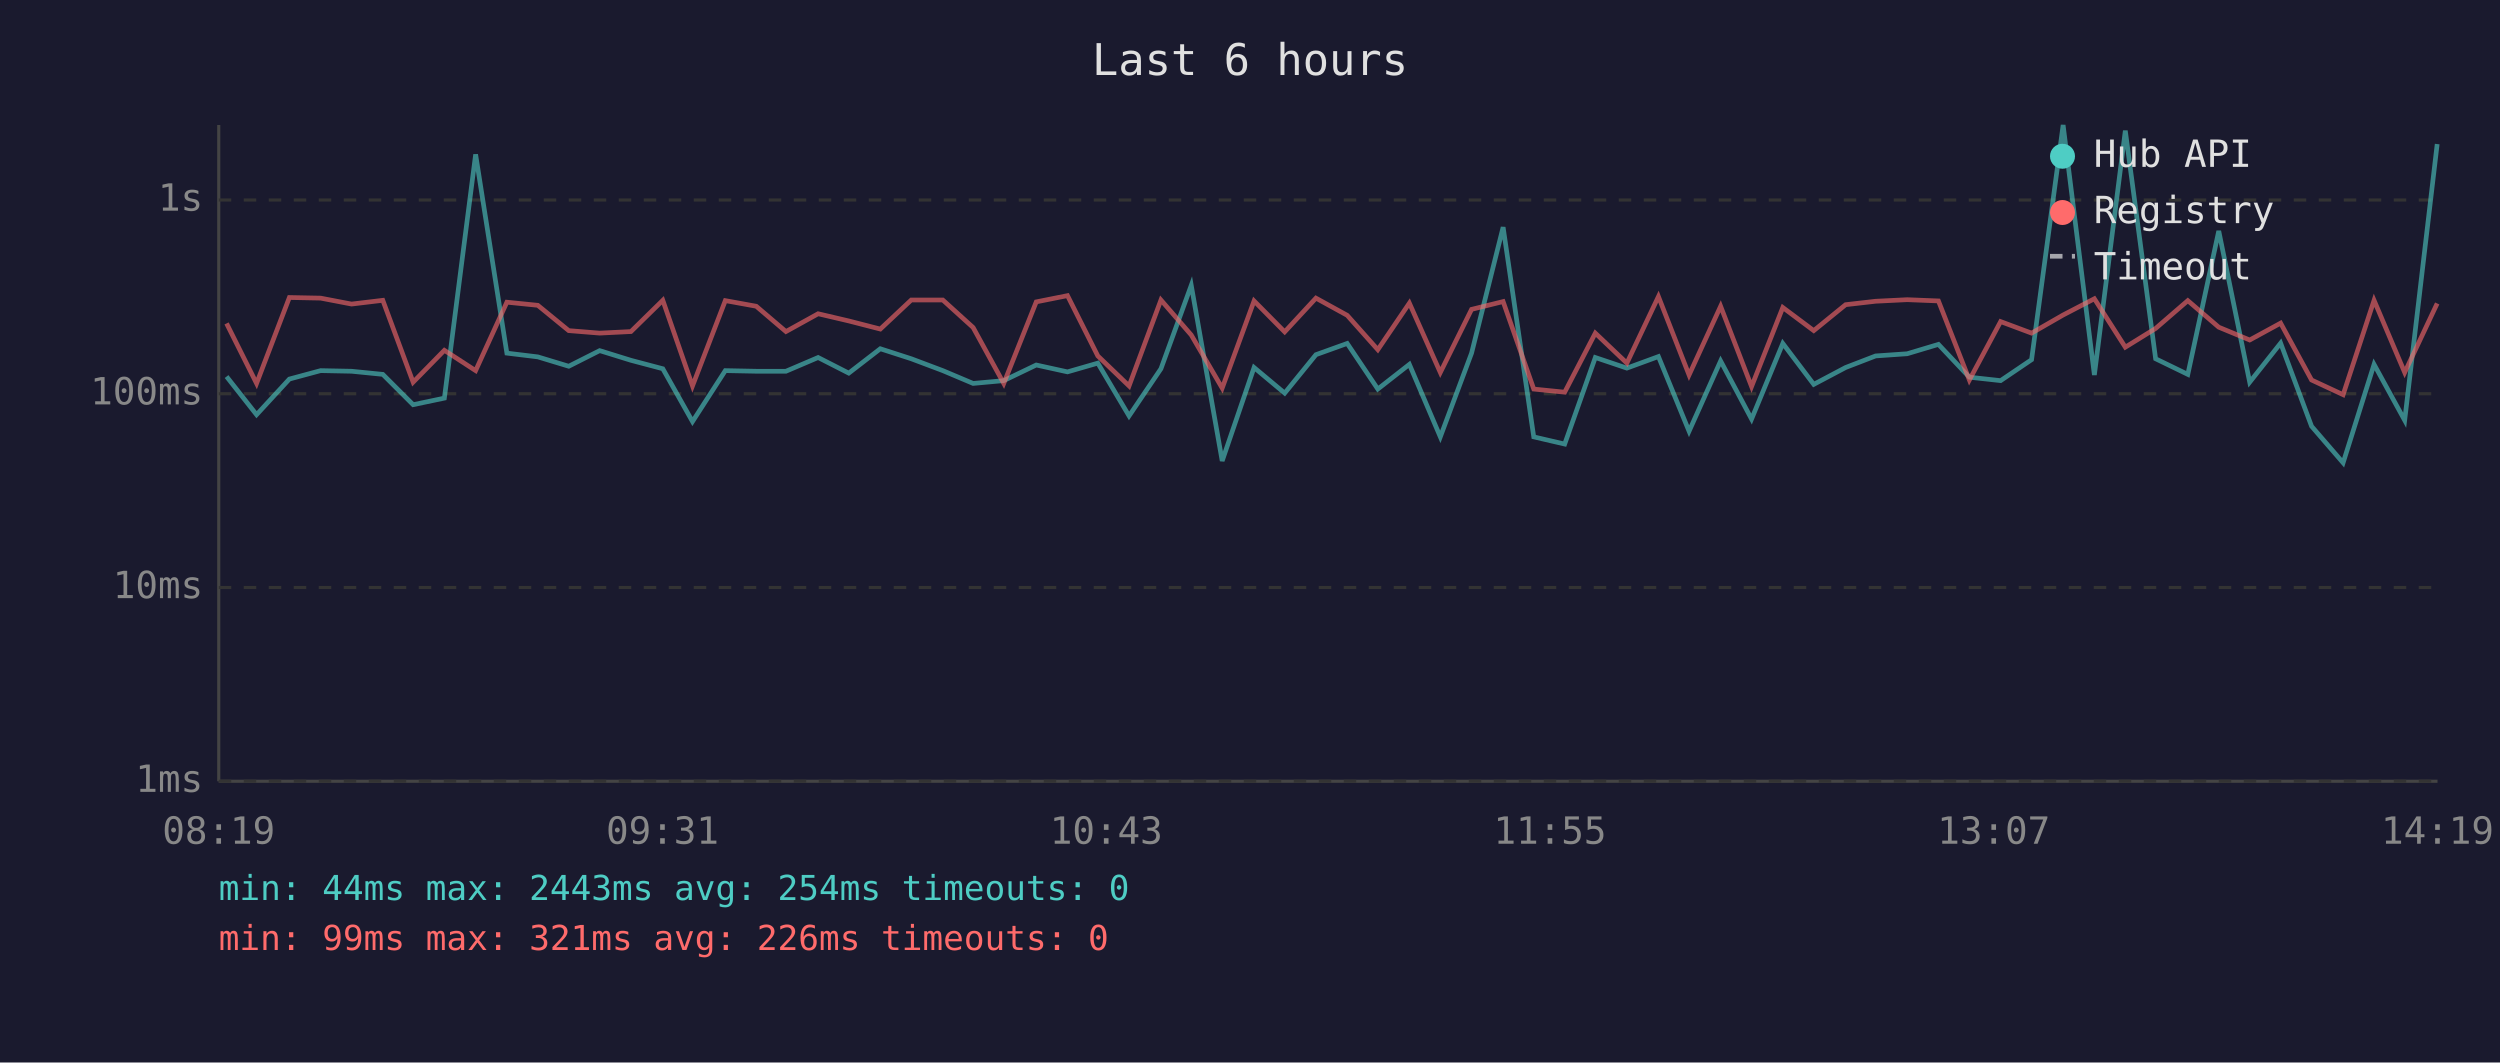
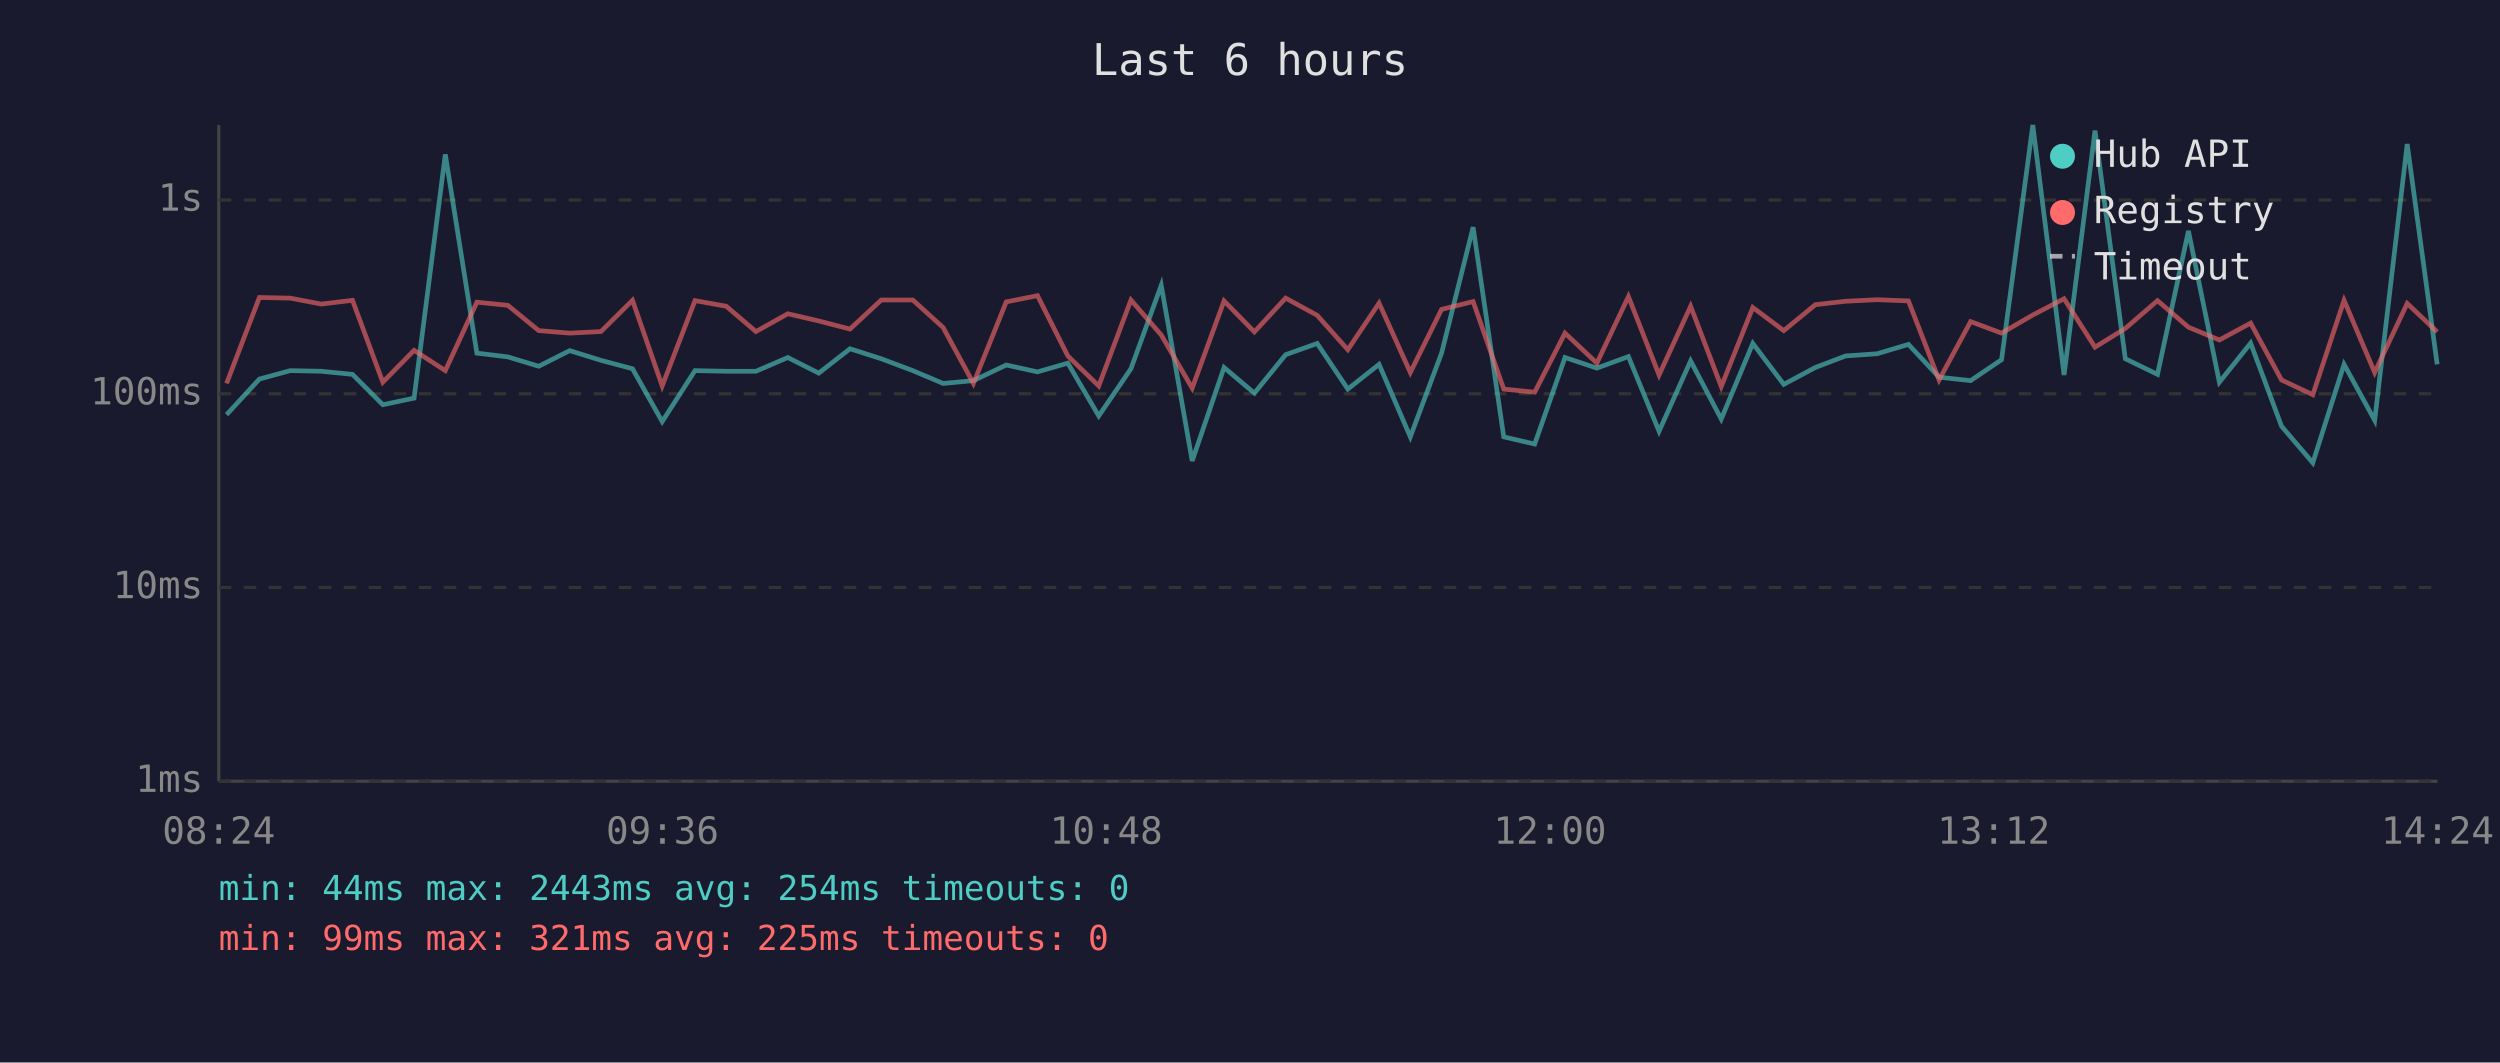
<svg xmlns="http://www.w3.org/2000/svg" viewBox="0 0 800 340" font-family="monospace" font-size="12">
  <rect width="800" height="340" fill="#1a1a2e" />
  <text x="400" y="24" fill="#e0e0e0" font-size="14" text-anchor="middle">Last 6 hours</text>
  <line x1="70" y1="40" x2="70" y2="250" stroke="#444" stroke-width="1" />
  <line x1="70" y1="250" x2="780" y2="250" stroke="#444" stroke-width="1" />
  <line x1="70" y1="250" x2="780" y2="250" stroke="#333" stroke-width="1" stroke-dasharray="4" />
  <text x="65" y="250" fill="#888" text-anchor="end" dominant-baseline="middle">1ms</text>
  <line x1="70" y1="188" x2="780" y2="188" stroke="#333" stroke-width="1" stroke-dasharray="4" />
  <text x="65" y="188" fill="#888" text-anchor="end" dominant-baseline="middle">10ms</text>
  <line x1="70" y1="126" x2="780" y2="126" stroke="#333" stroke-width="1" stroke-dasharray="4" />
  <text x="65" y="126" fill="#888" text-anchor="end" dominant-baseline="middle">100ms</text>
  <line x1="70" y1="64" x2="780" y2="64" stroke="#333" stroke-width="1" stroke-dasharray="4" />
  <text x="65" y="64" fill="#888" text-anchor="end" dominant-baseline="middle">1s</text>
-   <text x="70" y="270" fill="#888" text-anchor="middle">08:19</text>
-   <text x="212" y="270" fill="#888" text-anchor="middle">09:31</text>
-   <text x="354" y="270" fill="#888" text-anchor="middle">10:43</text>
-   <text x="496" y="270" fill="#888" text-anchor="middle">11:55</text>
-   <text x="638" y="270" fill="#888" text-anchor="middle">13:07</text>
-   <text x="780" y="270" fill="#888" text-anchor="middle">14:19</text>
-   <polyline points="72.5,120.5 82.1,132.7 92.6,121.3 102.6,118.6 112.5,118.8 122.5,119.8 132.2,129.5 142.2,127.4 152.2,49.4 162.2,113.0 172.1,114.2 182.0,117.2 191.9,112.2 201.9,115.3 212.1,118.0 221.6,134.9 232.1,118.6 242.0,118.8 251.5,118.8 261.8,114.4 271.6,119.4 281.7,111.6 291.6,114.8 301.7,118.6 311.4,122.7 321.2,121.8 331.6,116.8 341.6,119.0 351.3,116.2 361.3,133.1 371.5,118.0 381.2,91.3 391.1,147.5 401.3,117.6 411.1,125.8 421.1,113.5 431.1,109.9 440.9,124.5 451.0,116.6 460.9,139.8 470.9,113.0 481.0,72.7 490.8,139.8 500.7,142.1 510.5,114.4 520.6,117.8 530.7,114.1 540.5,138.0 550.6,115.5 560.5,134.1 570.5,109.9 580.4,123.0 590.6,117.6 600.2,113.9 610.3,113.2 620.3,110.2 630.2,120.7 640.2,121.8 650.1,115.1 660.2,40.0 670.2,120.0 680.1,41.8 689.8,114.8 700.1,119.8 710.0,73.9 719.9,122.3 729.8,109.8 739.7,136.4 749.8,148.1 759.7,116.6 769.5,134.5 779.9,46.1" fill="none" stroke="#4ecdc4" stroke-width="1.5" opacity="0.6" />
-   <polyline points="72.5,103.5 82.1,122.7 92.6,95.2 102.6,95.4 112.5,97.3 122.5,96.1 132.2,122.3 142.2,112.1 152.2,118.6 162.2,96.7 172.1,97.7 182.0,105.8 191.9,106.6 201.9,106.1 212.1,96.1 221.6,123.5 232.1,96.2 242.0,98.0 251.5,106.1 261.8,100.4 271.6,102.7 281.7,105.3 291.6,96.0 301.7,96.0 311.4,104.8 321.2,122.7 331.6,96.6 341.6,94.6 351.3,113.9 361.3,123.5 371.5,96.0 381.2,107.2 391.1,124.2 401.3,96.3 411.1,106.2 421.1,95.4 431.1,100.9 440.9,111.9 451.0,97.0 460.9,119.2 470.9,99.0 481.0,96.5 490.8,124.5 500.7,125.5 510.5,106.6 520.6,116.2 530.7,94.9 540.5,120.0 550.6,98.0 560.5,123.7 570.5,98.4 580.4,105.8 590.6,97.5 600.2,96.4 610.3,95.9 620.3,96.3 630.2,121.6 640.2,102.9 650.1,106.6 660.2,100.8 670.2,95.6 680.1,111.1 689.8,105.1 700.1,96.2 710.0,104.7 719.9,108.8 729.8,103.4 739.7,121.6 749.8,126.3 759.7,96.1 769.5,119.2 779.9,97.1" fill="none" stroke="#ff6b6b" stroke-width="1.5" opacity="0.6" />
+   <text x="70" y="270" fill="#888" text-anchor="middle">08:24</text>
+   <text x="212" y="270" fill="#888" text-anchor="middle">09:36</text>
+   <text x="354" y="270" fill="#888" text-anchor="middle">10:48</text>
+   <text x="496" y="270" fill="#888" text-anchor="middle">12:00</text>
+   <text x="638" y="270" fill="#888" text-anchor="middle">13:12</text>
+   <text x="780" y="270" fill="#888" text-anchor="middle">14:24</text>
+   <polyline points="72.5,132.7 83.0,121.3 92.9,118.6 102.8,118.8 112.8,119.8 122.5,129.5 132.5,127.4 142.5,49.4 152.6,113.0 162.5,114.2 172.4,117.2 182.3,112.2 192.3,115.3 202.4,118.0 211.9,134.9 222.4,118.6 232.4,118.8 241.9,118.8 252.1,114.4 262.0,119.4 272.0,111.6 282.0,114.8 292.1,118.6 301.8,122.7 311.5,121.8 322.0,116.8 332.0,119.0 341.7,116.2 351.6,133.1 361.9,118.0 371.6,91.3 381.5,147.5 391.7,117.6 401.4,125.8 411.4,113.5 421.5,109.9 431.3,124.5 441.3,116.6 451.3,139.8 461.3,113.0 471.4,72.7 481.2,139.8 491.1,142.1 500.8,114.4 511.0,117.8 521.1,114.1 530.9,138.0 541.0,115.5 550.8,134.1 560.9,109.9 570.8,123.0 580.9,117.6 590.6,113.9 600.7,113.2 610.7,110.2 620.5,120.7 630.6,121.8 640.5,115.1 650.5,40.0 660.5,120.0 670.4,41.8 680.1,114.8 690.4,119.8 700.3,73.9 710.2,122.3 720.2,109.8 730.1,136.4 740.1,148.1 750.1,116.6 759.9,134.5 770.3,46.1 779.9,116.6" fill="none" stroke="#4ecdc4" stroke-width="1.5" opacity="0.6" />
+   <polyline points="72.5,122.7 83.0,95.2 92.9,95.4 102.8,97.3 112.8,96.1 122.5,122.3 132.5,112.1 142.5,118.6 152.6,96.7 162.5,97.7 172.4,105.8 182.3,106.6 192.3,106.1 202.4,96.1 211.9,123.5 222.4,96.2 232.4,98.0 241.9,106.1 252.1,100.4 262.0,102.7 272.0,105.3 282.0,96.0 292.1,96.0 301.8,104.8 311.5,122.7 322.0,96.6 332.0,94.6 341.7,113.9 351.6,123.5 361.9,96.0 371.6,107.2 381.5,124.2 391.7,96.3 401.4,106.2 411.4,95.4 421.5,100.9 431.3,111.9 441.3,97.0 451.3,119.2 461.3,99.0 471.4,96.5 481.2,124.5 491.1,125.5 500.8,106.6 511.0,116.2 521.1,94.9 530.9,120.0 541.0,98.0 550.8,123.7 560.9,98.4 570.8,105.8 580.9,97.5 590.6,96.4 600.7,95.9 610.7,96.3 620.5,121.6 630.6,102.9 640.5,106.6 650.5,100.8 660.5,95.6 670.4,111.1 680.1,105.1 690.4,96.2 700.3,104.7 710.2,108.8 720.2,103.4 730.1,121.6 740.1,126.3 750.1,96.1 759.9,119.2 770.3,97.1 779.9,106.2" fill="none" stroke="#ff6b6b" stroke-width="1.5" opacity="0.6" />
  <circle cx="660" cy="50" r="4" fill="#4ecdc4" />
  <text x="670" y="50" fill="#e0e0e0" dominant-baseline="middle">Hub API</text>
  <circle cx="660" cy="68" r="4" fill="#ff6b6b" />
  <text x="670" y="68" fill="#e0e0e0" dominant-baseline="middle">Registry</text>
  <line x1="656" y1="82" x2="664" y2="82" stroke="#e0e0e0" stroke-width="1.5" stroke-dasharray="4,3" opacity="0.7" />
  <text x="670" y="86" fill="#e0e0e0" dominant-baseline="middle">Timeout</text>
  <text x="70" y="288" fill="#4ecdc4" font-size="11">min: 44ms  max: 2443ms  avg: 254ms  timeouts: 0</text>
-   <text x="70" y="304" fill="#ff6b6b" font-size="11">min: 99ms  max: 321ms  avg: 226ms  timeouts: 0</text>
+   <text x="70" y="304" fill="#ff6b6b" font-size="11">min: 99ms  max: 321ms  avg: 225ms  timeouts: 0</text>
</svg>
